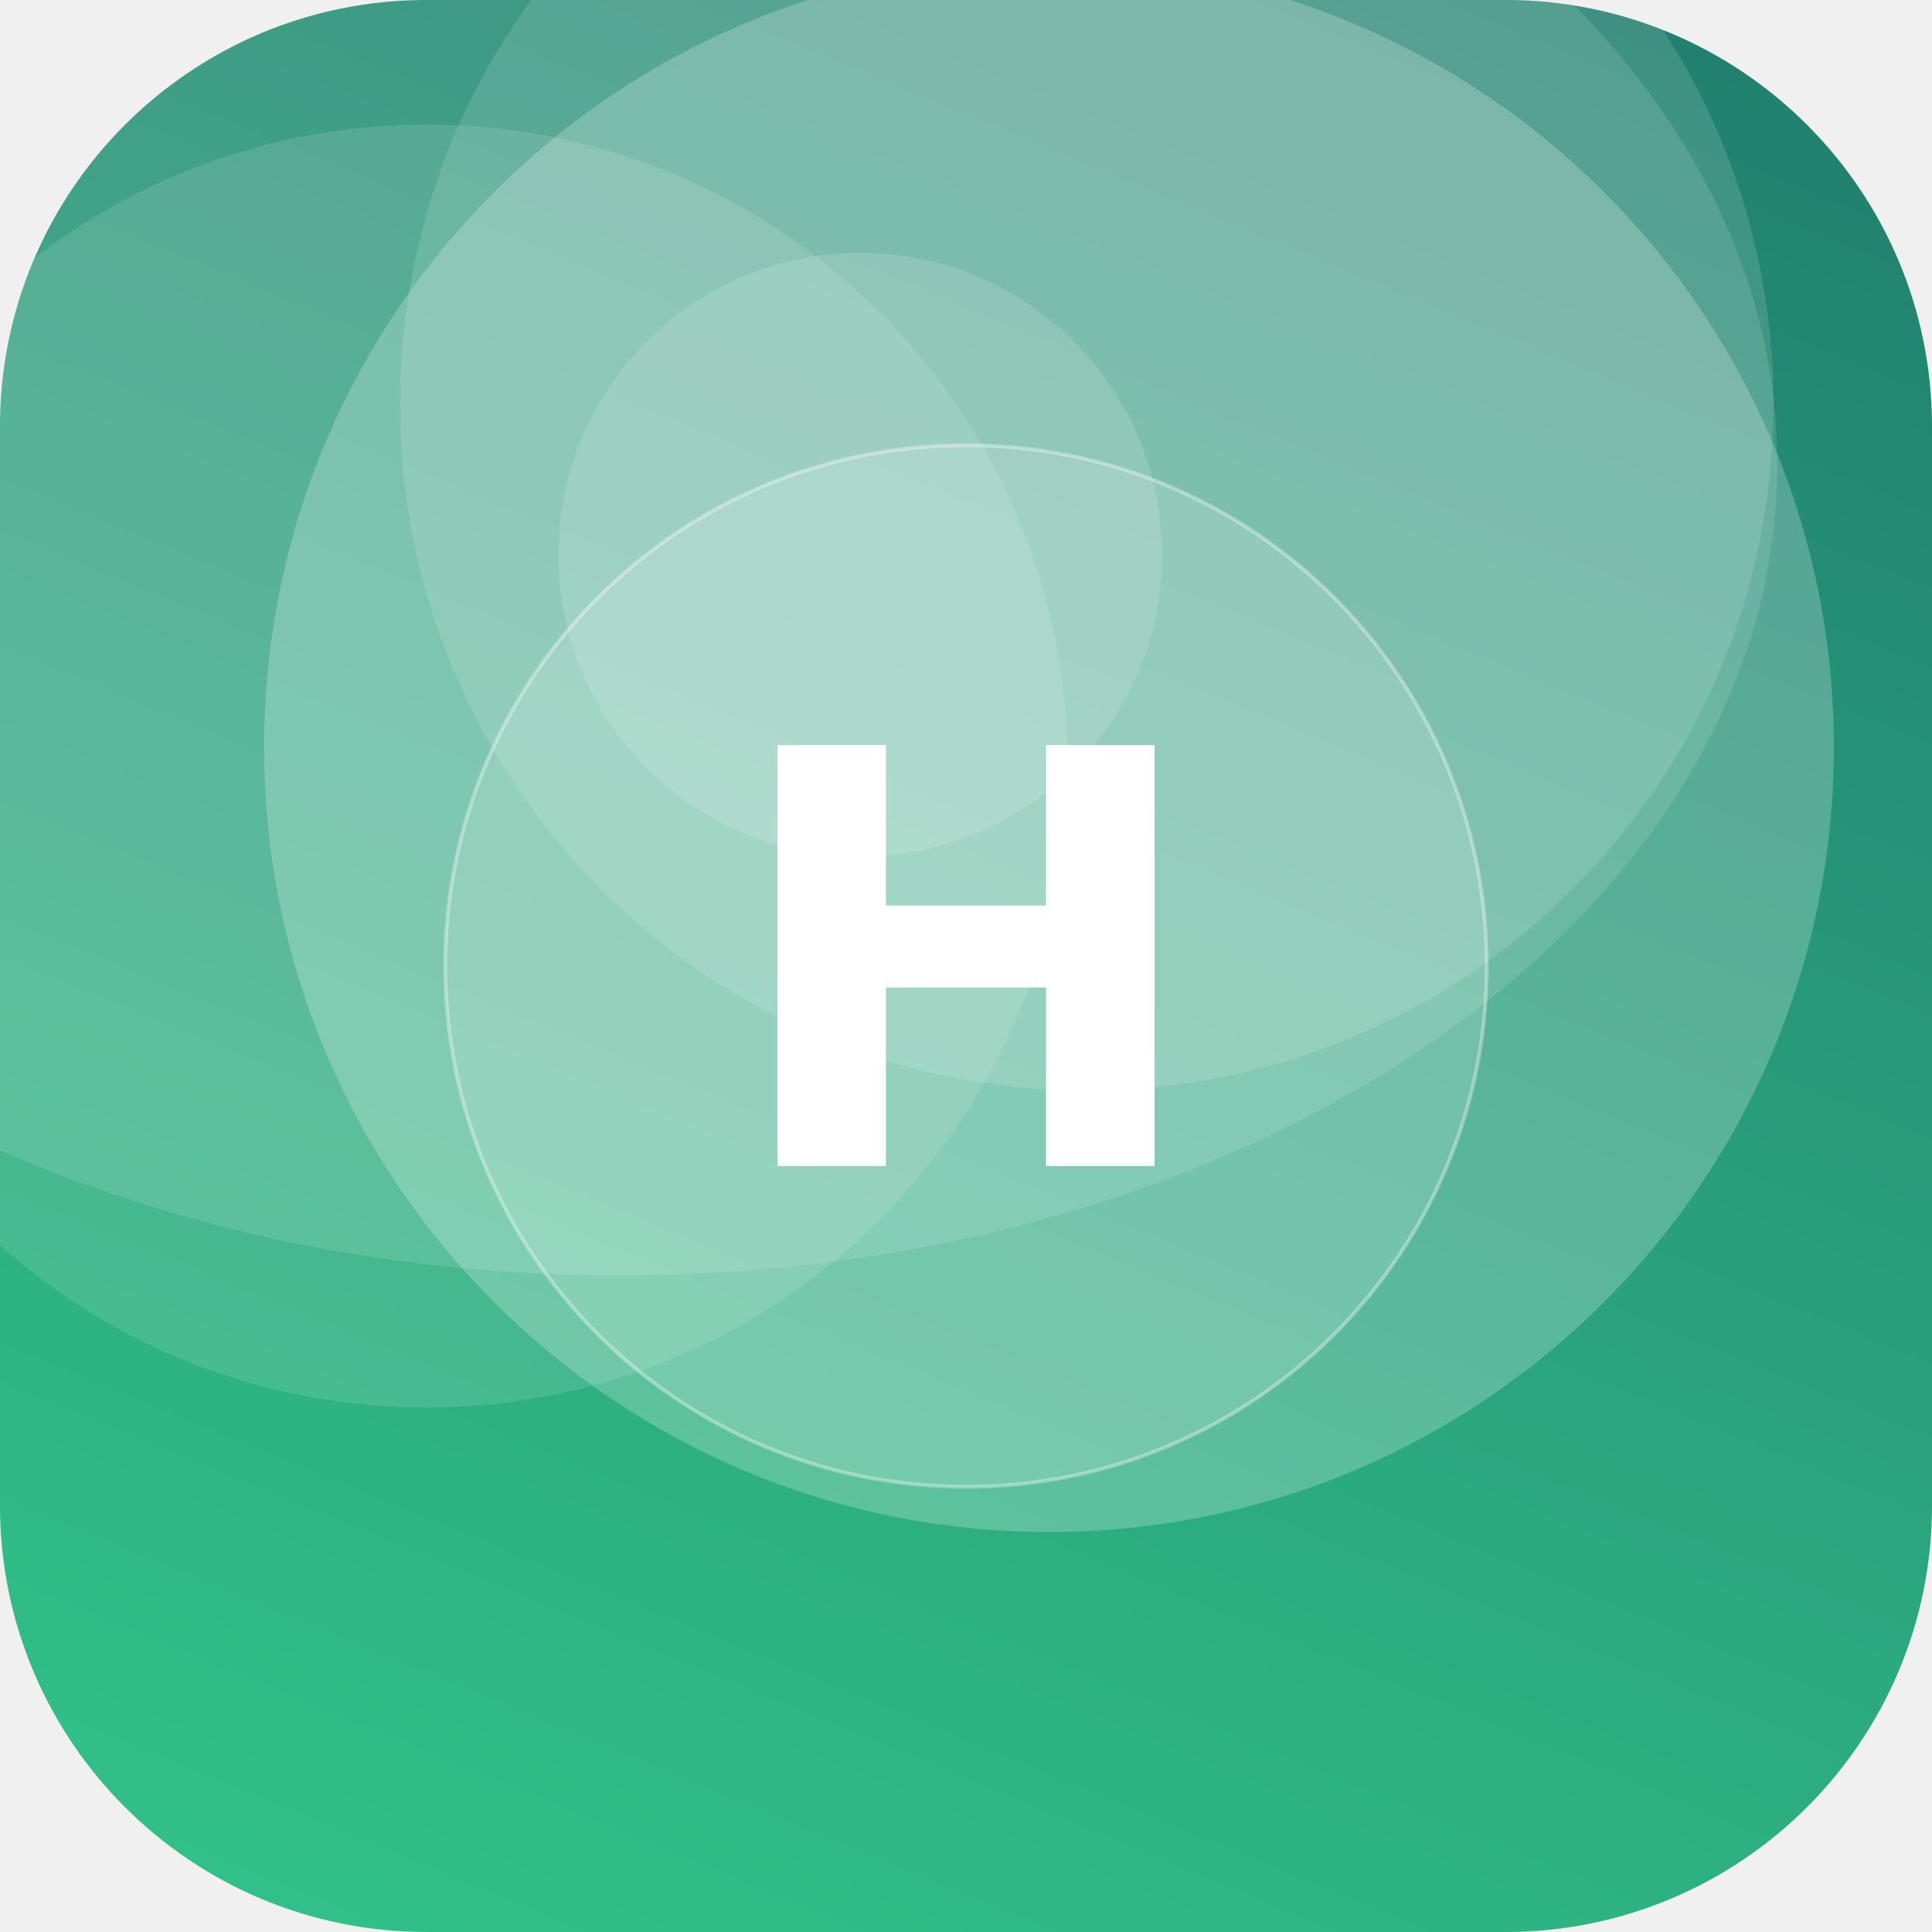
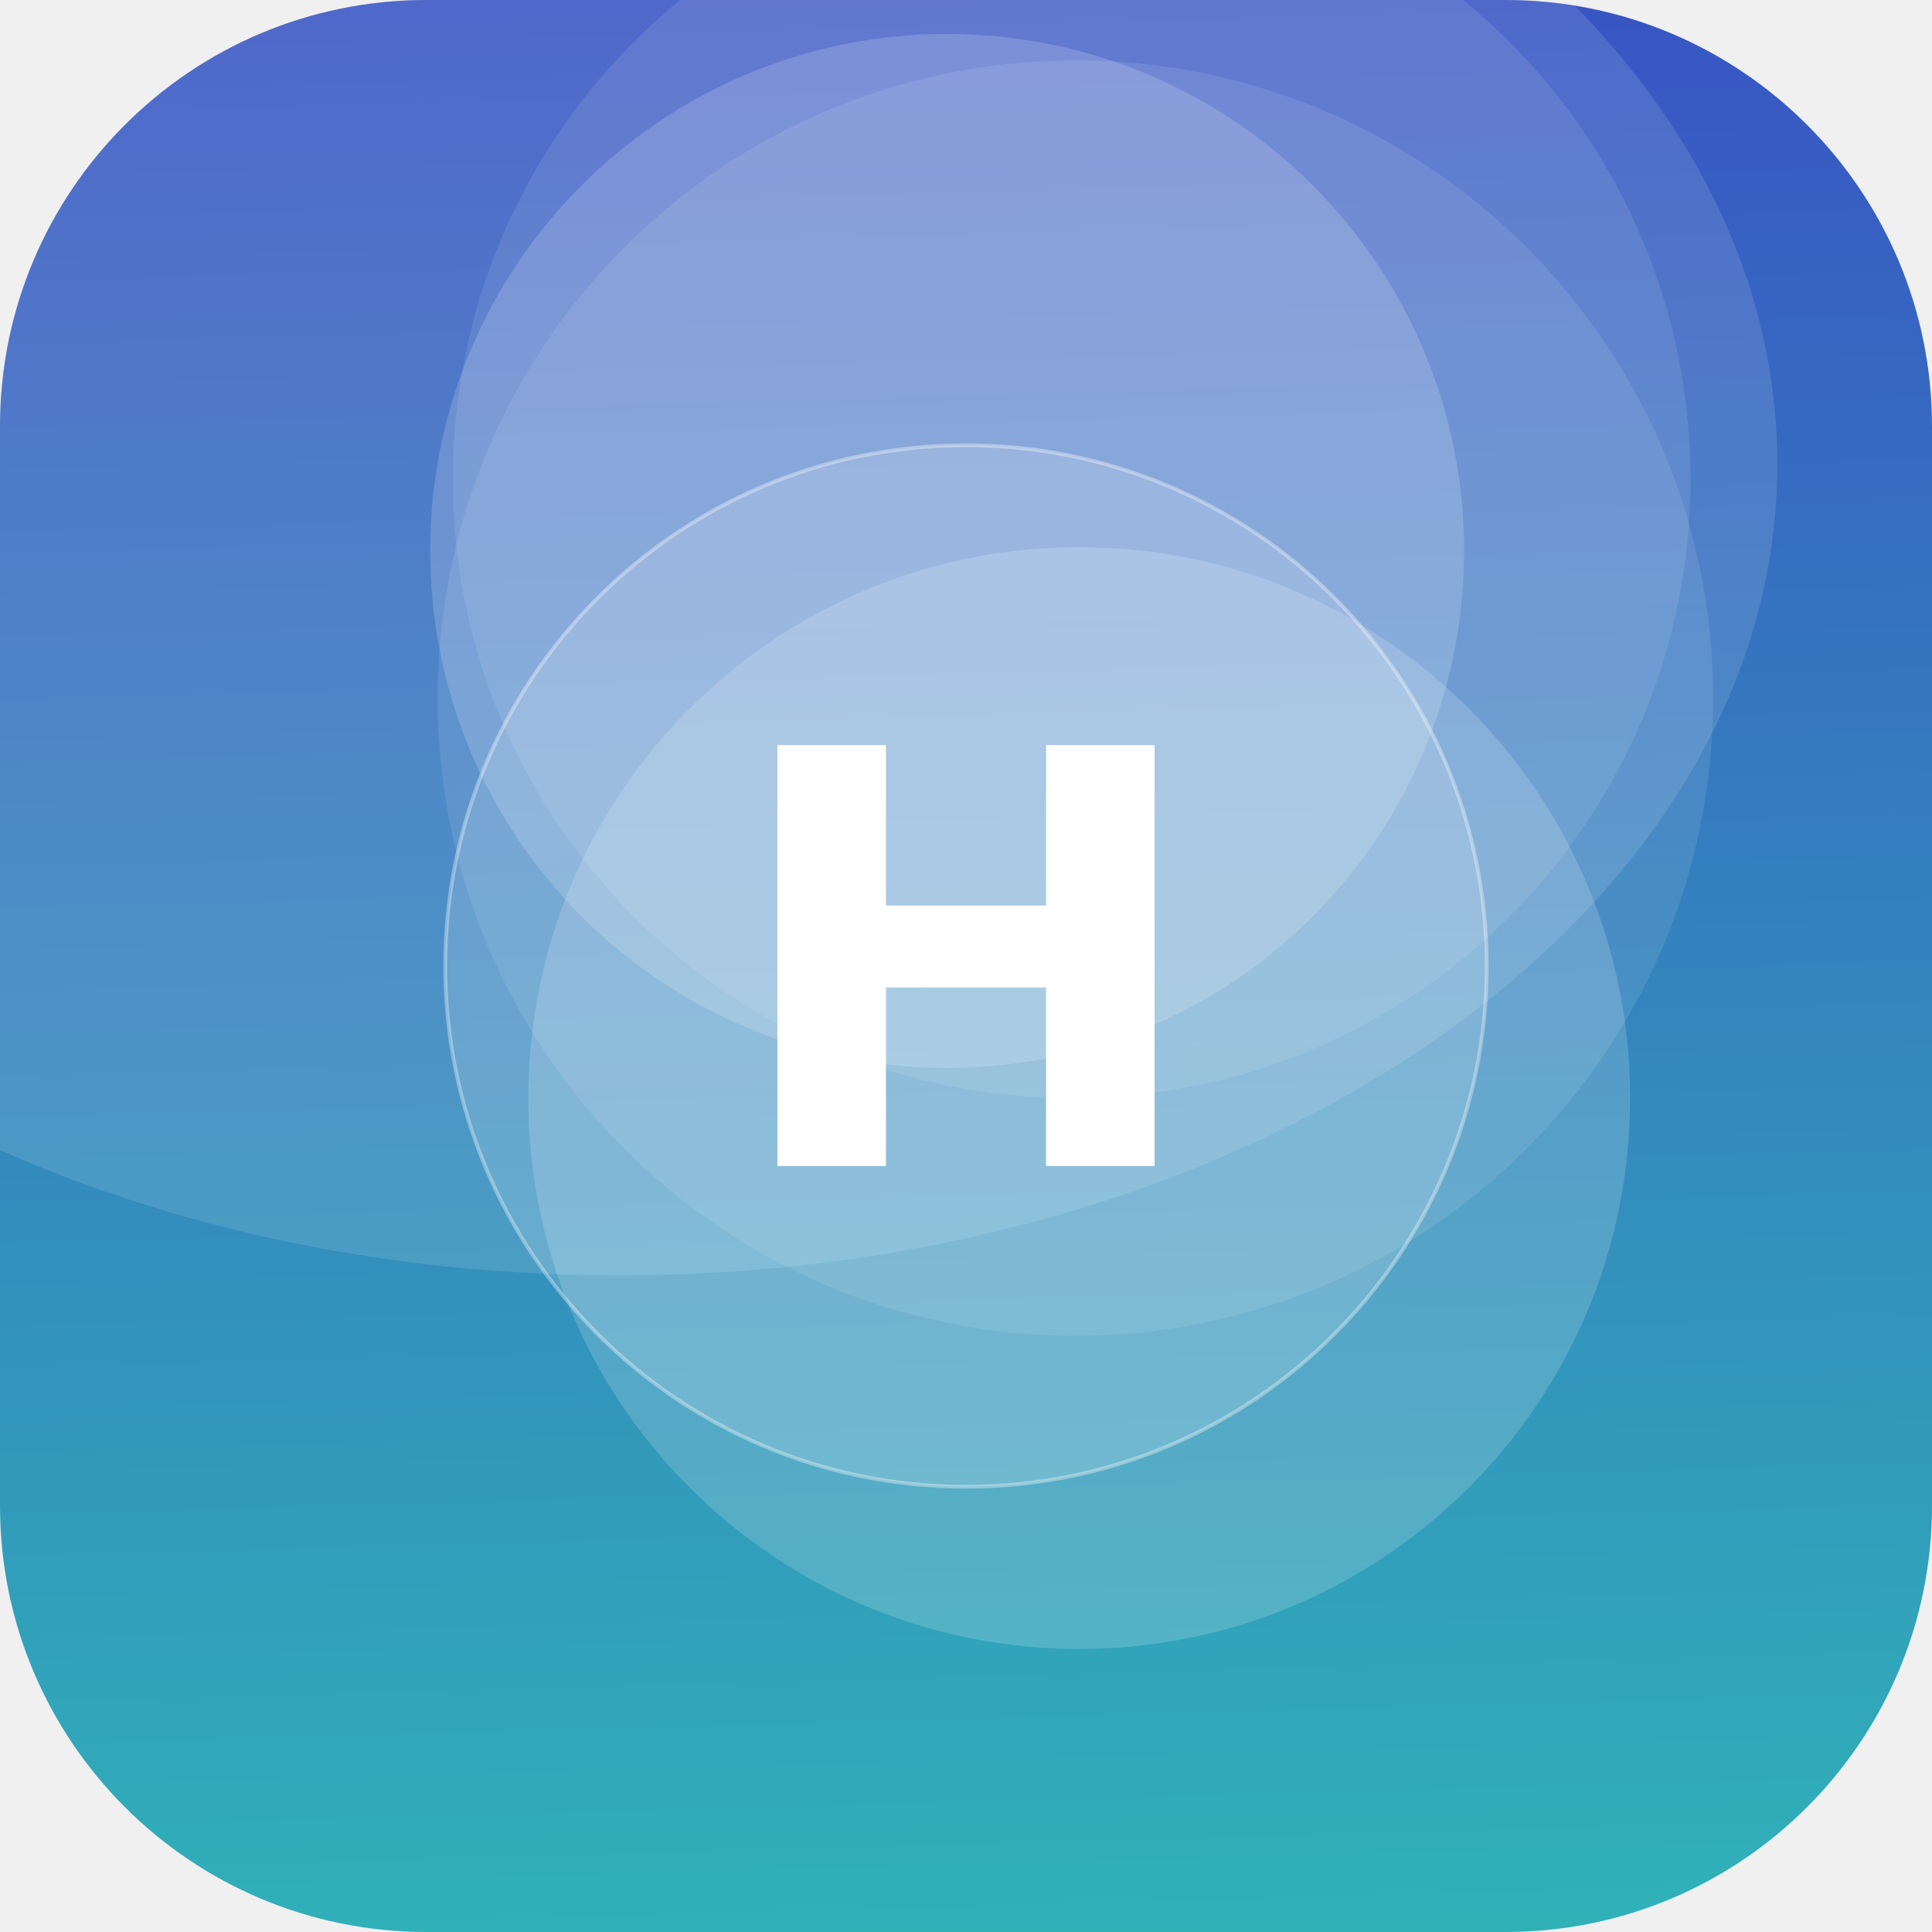
<svg xmlns="http://www.w3.org/2000/svg" width="512" height="512" viewBox="0 0 512 512">
  <defs>
-     <linearGradient id="g" x1="0" y1="0" x2="1" y2="1" gradientTransform="rotate(247 0.5 0.5)">
-       <stop offset="0" stop-color="#33C78C" />
-       <stop offset="1" stop-color="#1F7A6B" />
+     <linearGradient id="g" x1="0" y1="0" x2="1" y2="1" gradientTransform="rotate(224 0.5 0.5)">
+       <stop offset="0" stop-color="#2EC4B6" />
+       <stop offset="1" stop-color="#3A41C6" />
    </linearGradient>
    <clipPath id="c">
      <rect width="512" height="512" rx="113" />
    </clipPath>
  </defs>
  <g clip-path="url(#c)">
    <rect width="512" height="512" fill="url(#g)" />
-     <circle cx="288" cy="107" r="182" fill="#FFFFFF" fill-opacity="0.13" />
-     <circle cx="113" cy="203" r="170" fill="#FFFFFF" fill-opacity="0.12" />
-     <circle cx="228" cy="147" r="80" fill="#FFFFFF" fill-opacity="0.14" />
-     <circle cx="278" cy="198" r="208" fill="#FFFFFF" fill-opacity="0.23" />
+     <circle cx="286" cy="291" r="146" fill="#FFFFFF" fill-opacity="0.17" />
+     <circle cx="285" cy="185" r="169" fill="#FFFFFF" fill-opacity="0.10" />
+     <circle cx="284" cy="127" r="164" fill="#FFFFFF" fill-opacity="0.10" />
+     <circle cx="251" cy="146" r="137" fill="#FFFFFF" fill-opacity="0.17" />
    <ellipse cx="164" cy="123" rx="307" ry="215" fill="#FFFFFF" fill-opacity="0.12" />
    <circle cx="256" cy="256" r="138" fill="#FFFFFF" fill-opacity="0.16" stroke="#FFFFFF" stroke-opacity="0.35" />
    <text x="50%" y="50%" dy="53" text-anchor="middle" font-family="DejaVu Sans, Helvetica, Arial, sans-serif" font-weight="bold" font-size="153" fill="#FFFFFF">H</text>
  </g>
</svg>
